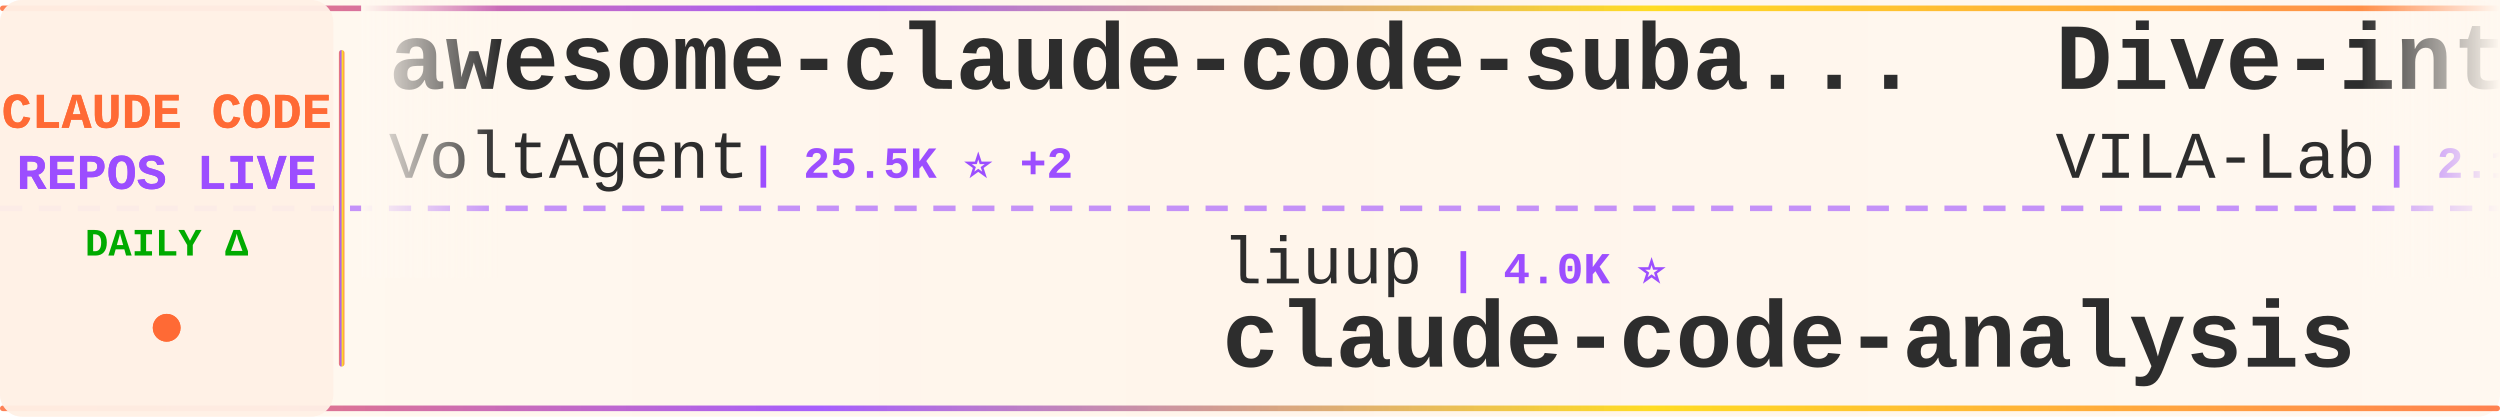
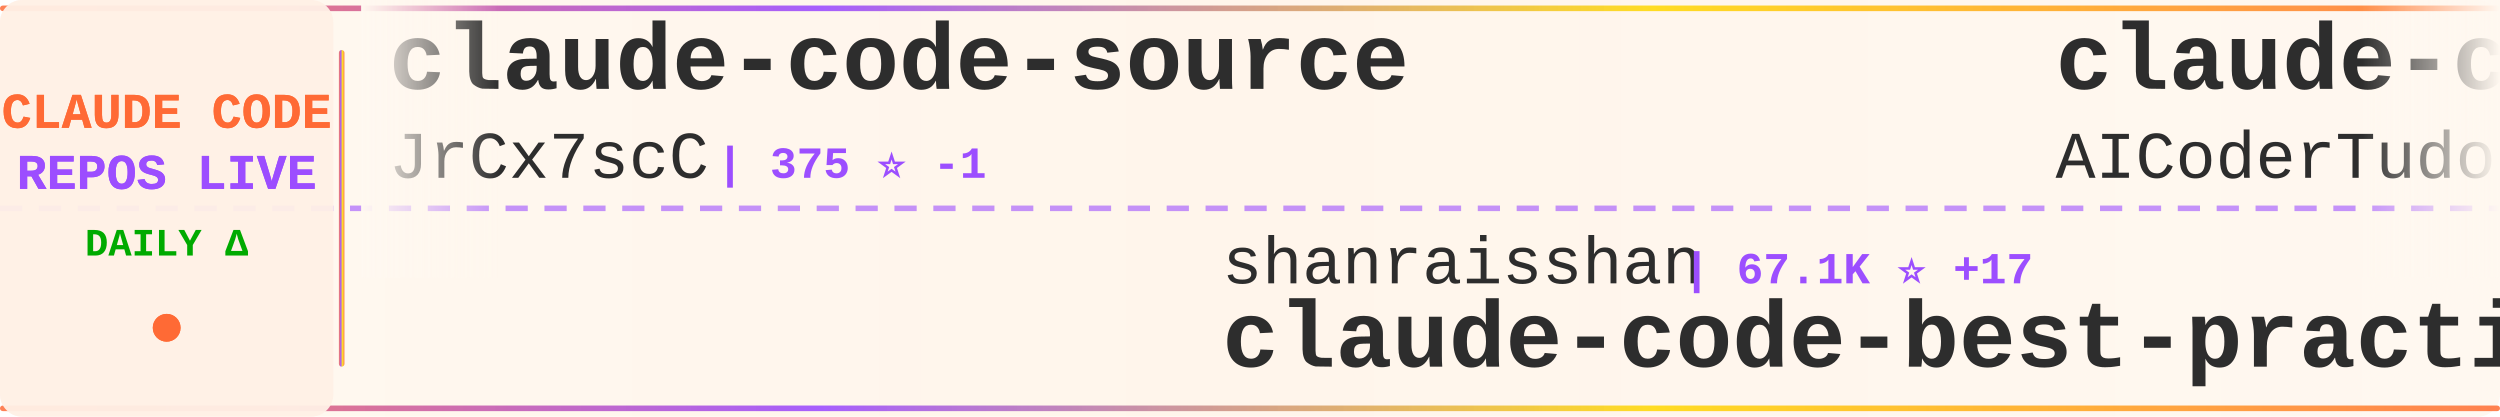
<svg xmlns="http://www.w3.org/2000/svg" width="900" height="150">
  <defs>
    <linearGradient id="tickerBg" x1="0%" y1="0%" x2="100%" y2="0%">
      <stop offset="0%" style="stop-color:#fff8f0;stop-opacity:0.98" />
      <stop offset="50%" style="stop-color:#fff5eb;stop-opacity:1" />
      <stop offset="100%" style="stop-color:#fff8f0;stop-opacity:0.98" />
    </linearGradient>
    <linearGradient id="borderGrad" x1="0%" y1="0%" x2="100%" y2="0%">
      <stop offset="0%" style="stop-color:#FF6B35;stop-opacity:0.85">
        <animate attributeName="stop-opacity" values="0.85;1;0.85" dur="2s" repeatCount="indefinite" />
      </stop>
      <stop offset="33%" style="stop-color:#9C4EFF;stop-opacity:0.9">
        <animate attributeName="stop-opacity" values="0.9;1;0.9" dur="2.2s" repeatCount="indefinite" />
      </stop>
      <stop offset="66%" style="stop-color:#FFD700;stop-opacity:0.85">
        <animate attributeName="stop-opacity" values="0.85;1;0.85" dur="1.8s" repeatCount="indefinite" />
      </stop>
      <stop offset="100%" style="stop-color:#FF6B35;stop-opacity:0.85">
        <animate attributeName="stop-opacity" values="0.85;1;0.85" dur="2s" repeatCount="indefinite" />
      </stop>
    </linearGradient>
    <filter id="textGlow">
      <feGaussianBlur stdDeviation="0.15" result="coloredBlur" />
      <feMerge>
        <feMergeNode in="coloredBlur" />
        <feMergeNode in="SourceGraphic" />
      </feMerge>
    </filter>
    <filter id="metricGlow">
      <feGaussianBlur stdDeviation="0.2" result="coloredBlur" />
      <feMerge>
        <feMergeNode in="coloredBlur" />
        <feMergeNode in="SourceGraphic" />
      </feMerge>
    </filter>
    <linearGradient id="leftFade" x1="0%" y1="0%" x2="100%" y2="0%">
      <stop offset="0%" style="stop-color:#fff8f0;stop-opacity:1" />
      <stop offset="100%" style="stop-color:#fff8f0;stop-opacity:0" />
    </linearGradient>
    <linearGradient id="rightFade" x1="0%" y1="0%" x2="100%" y2="0%">
      <stop offset="0%" style="stop-color:#fff8f0;stop-opacity:0" />
      <stop offset="100%" style="stop-color:#fff8f0;stop-opacity:1" />
    </linearGradient>
  </defs>
  <rect width="900" height="150" fill="url(#tickerBg)" rx="8" />
  <rect x="0" y="2" width="900" height="2" fill="url(#borderGrad)" rx="1" />
  <rect x="0" y="146" width="900" height="2" fill="url(#borderGrad)" rx="1" />
  <line x1="0" y1="75" x2="900" y2="75" stroke="#9C4EFF" stroke-width="2" stroke-dasharray="8 6" opacity="0.6" />
  <rect x="0" y="0" width="120" height="150" fill="#fff0e6" opacity="0.95" rx="8" />
  <text x="60" y="46" font-family="'Courier New', monospace" font-size="18" font-weight="bold" fill="#FF6B35" text-anchor="middle" filter="url(#textGlow)">
    CLAUDE CODE
  </text>
  <text x="60" y="68" font-family="'Courier New', monospace" font-size="18" font-weight="bold" fill="#9C4EFF" text-anchor="middle" filter="url(#textGlow)">
    REPOS LIVE
  </text>
  <text x="60" y="92" font-family="'Courier New', monospace" font-size="14" font-weight="bold" fill="#00aa00" text-anchor="middle">
    DAILY Δ
  </text>
  <circle cx="60" cy="118" r="5" fill="#FF6B35" filter="url(#metricGlow)">
    <animate attributeName="r" values="4;6;4" dur="1.5s" repeatCount="indefinite" />
    <animate attributeName="opacity" values="0.6;1;0.6" dur="1.5s" repeatCount="indefinite" />
  </circle>
  <rect x="122" y="18" width="2" height="114" fill="url(#borderGrad)" rx="1" />
  <clipPath id="tickerClip">
    <rect x="130" y="0" width="770" height="150" />
  </clipPath>
  <g clip-path="url(#tickerClip)">
    <g id="tickerItems">
      <animateTransform attributeName="transform" attributeType="XML" type="translate" from="0 0" to="-3000 0" dur="54s" repeatCount="indefinite" />
      <g transform="translate(0, 0)">
-         <text x="140" y="32" font-family="'Courier New', monospace" font-size="34" font-weight="bold" fill="#2d2d2d">awesome-claude-code-suba...</text>
-         <text x="140" y="64" font-family="'Courier New', monospace" font-size="24" font-weight="normal" fill="#2d2d2d" opacity="1.0">VoltAgent</text>
-         <text x="270" y="64" font-family="'Courier New', monospace" font-size="16" font-weight="bold" fill="#9C4EFF"> | 25.5K ⭐ +2</text>
+         <text x="140" y="32" font-family="'Courier New', monospace" font-size="34" font-weight="bold" fill="#2d2d2d">claude-code-source</text>
+         <text x="140" y="64" font-family="'Courier New', monospace" font-size="24" font-weight="normal" fill="#2d2d2d" opacity="1.0">JrCx7scC</text>
+         <text x="258" y="64" font-family="'Courier New', monospace" font-size="16" font-weight="bold" fill="#9C4EFF"> | 375 ⭐ -1</text>
      </g>
      <g transform="translate(300, 0)">
-         <text x="140" y="102" font-family="'Courier New', monospace" font-size="24" font-weight="normal" fill="#2d2d2d" opacity="1.0">liuup</text>
-         <text x="222" y="102" font-family="'Courier New', monospace" font-size="16" font-weight="bold" fill="#9C4EFF"> | 4.0K ⭐</text>
-         <text x="140" y="132" font-family="'Courier New', monospace" font-size="34" font-weight="bold" fill="#2d2d2d">claude-code-analysis</text>
+         <text x="140" y="102" font-family="'Courier New', monospace" font-size="24" font-weight="normal" fill="#2d2d2d" opacity="1.0">shanraisshan</text>
+         <text x="306" y="102" font-family="'Courier New', monospace" font-size="16" font-weight="bold" fill="#9C4EFF"> | 67.1K ⭐ +17</text>
+         <text x="140" y="132" font-family="'Courier New', monospace" font-size="34" font-weight="bold" fill="#2d2d2d">claude-code-best-practic...</text>
      </g>
      <g transform="translate(600, 0)">
-         <text x="140" y="32" font-family="'Courier New', monospace" font-size="34" font-weight="bold" fill="#2d2d2d">Dive-into-Claude-Code</text>
-         <text x="140" y="64" font-family="'Courier New', monospace" font-size="24" font-weight="normal" fill="#2d2d2d" opacity="1.0">VILA-Lab</text>
-         <text x="258" y="64" font-family="'Courier New', monospace" font-size="16" font-weight="bold" fill="#9C4EFF"> | 2.1K ⭐</text>
+         <text x="140" y="32" font-family="'Courier New', monospace" font-size="34" font-weight="bold" fill="#2d2d2d">claude-code-tudou</text>
+         <text x="140" y="64" font-family="'Courier New', monospace" font-size="24" font-weight="normal" fill="#2d2d2d" opacity="1.0">AICoderTudou</text>
+         <text x="306" y="64" font-family="'Courier New', monospace" font-size="16" font-weight="bold" fill="#9C4EFF"> | 493 ⭐</text>
      </g>
      <g transform="translate(900, 0)">
-         <text x="140" y="102" font-family="'Courier New', monospace" font-size="24" font-weight="normal" fill="#2d2d2d" opacity="1.0">OneRedOak</text>
-         <text x="270" y="102" font-family="'Courier New', monospace" font-size="16" font-weight="bold" fill="#9C4EFF"> | 3.9K ⭐</text>
-         <text x="140" y="132" font-family="'Courier New', monospace" font-size="34" font-weight="bold" fill="#2d2d2d">claude-code-workflows</text>
+         <text x="140" y="102" font-family="'Courier New', monospace" font-size="24" font-weight="normal" fill="#2d2d2d" opacity="1.0">frankbria</text>
+         <text x="270" y="102" font-family="'Courier New', monospace" font-size="16" font-weight="bold" fill="#9C4EFF"> | 9.7K ⭐ +3</text>
+         <text x="140" y="132" font-family="'Courier New', monospace" font-size="34" font-weight="bold" fill="#2d2d2d">ralph-claude-code</text>
      </g>
      <g transform="translate(1200, 0)">
-         <text x="140" y="32" font-family="'Courier New', monospace" font-size="34" font-weight="bold" fill="#2d2d2d">claude-code-source</text>
-         <text x="140" y="64" font-family="'Courier New', monospace" font-size="24" font-weight="normal" fill="#2d2d2d" opacity="1.0">AprilNEA</text>
-         <text x="258" y="64" font-family="'Courier New', monospace" font-size="16" font-weight="bold" fill="#9C4EFF"> | 393 ⭐</text>
+         <text x="140" y="32" font-family="'Courier New', monospace" font-size="34" font-weight="bold" fill="#2d2d2d">claude-code-showcase</text>
+         <text x="140" y="64" font-family="'Courier New', monospace" font-size="24" font-weight="normal" fill="#2d2d2d" opacity="1.0">ChrisWiles</text>
+         <text x="282" y="64" font-family="'Courier New', monospace" font-size="16" font-weight="bold" fill="#9C4EFF"> | 6.1K ⭐ -1</text>
      </g>
      <g transform="translate(1500, 0)">
-         <text x="140" y="102" font-family="'Courier New', monospace" font-size="24" font-weight="normal" fill="#2d2d2d" opacity="1.0">asgeirtj</text>
-         <text x="258" y="102" font-family="'Courier New', monospace" font-size="16" font-weight="bold" fill="#9C4EFF"> | 68.9K ⭐ +7</text>
-         <text x="140" y="132" font-family="'Courier New', monospace" font-size="34" font-weight="bold" fill="#2d2d2d">system_prompts_leaks</text>
+         <text x="140" y="102" font-family="'Courier New', monospace" font-size="24" font-weight="normal" fill="#2d2d2d" opacity="1.0">kodu-ai</text>
+         <text x="246" y="102" font-family="'Courier New', monospace" font-size="16" font-weight="bold" fill="#9C4EFF"> | 5.2K ⭐ -1</text>
+         <text x="140" y="132" font-family="'Courier New', monospace" font-size="34" font-weight="bold" fill="#2d2d2d">claude-coder</text>
      </g>
      <g transform="translate(1800, 0)">
-         <text x="140" y="32" font-family="'Courier New', monospace" font-size="34" font-weight="bold" fill="#2d2d2d">claude-code-cli</text>
-         <text x="140" y="64" font-family="'Courier New', monospace" font-size="24" font-weight="normal" fill="#2d2d2d" opacity="1.0">huangserva</text>
-         <text x="282" y="64" font-family="'Courier New', monospace" font-size="16" font-weight="bold" fill="#9C4EFF"> | 630 ⭐</text>
+         <text x="140" y="32" font-family="'Courier New', monospace" font-size="34" font-weight="bold" fill="#2d2d2d">claude-code-base-action</text>
+         <text x="140" y="64" font-family="'Courier New', monospace" font-size="24" font-weight="normal" fill="#2d2d2d" opacity="1.0">anthropics</text>
+         <text x="282" y="64" font-family="'Courier New', monospace" font-size="16" font-weight="bold" fill="#9C4EFF"> | 994 ⭐ -1</text>
      </g>
      <g transform="translate(2100, 0)">
-         <text x="140" y="102" font-family="'Courier New', monospace" font-size="24" font-weight="normal" fill="#2d2d2d" opacity="1.0">hangsman</text>
-         <text x="258" y="102" font-family="'Courier New', monospace" font-size="16" font-weight="bold" fill="#9C4EFF"> | 797 ⭐</text>
-         <text x="140" y="132" font-family="'Courier New', monospace" font-size="34" font-weight="bold" fill="#2d2d2d">claude-code-source</text>
+         <text x="140" y="102" font-family="'Courier New', monospace" font-size="24" font-weight="normal" fill="#2d2d2d" opacity="1.0">pedrohcgs</text>
+         <text x="270" y="102" font-family="'Courier New', monospace" font-size="16" font-weight="bold" fill="#9C4EFF"> | 1.6K ⭐ +1</text>
+         <text x="140" y="132" font-family="'Courier New', monospace" font-size="34" font-weight="bold" fill="#2d2d2d">claude-code-my-workflow</text>
      </g>
      <g transform="translate(2400, 0)">
-         <text x="140" y="32" font-family="'Courier New', monospace" font-size="34" font-weight="bold" fill="#2d2d2d">claude-code-guide</text>
-         <text x="140" y="64" font-family="'Courier New', monospace" font-size="24" font-weight="normal" fill="#2d2d2d" opacity="1.0">Cranot</text>
-         <text x="234" y="64" font-family="'Courier New', monospace" font-size="16" font-weight="bold" fill="#9C4EFF"> | 2.9K ⭐</text>
+         <text x="140" y="32" font-family="'Courier New', monospace" font-size="34" font-weight="bold" fill="#2d2d2d">claude-code-rev</text>
+         <text x="140" y="64" font-family="'Courier New', monospace" font-size="24" font-weight="normal" fill="#2d2d2d" opacity="1.0">oboard</text>
+         <text x="234" y="64" font-family="'Courier New', monospace" font-size="16" font-weight="bold" fill="#9C4EFF"> | 3.3K ⭐ +1</text>
      </g>
      <g transform="translate(2700, 0)">
-         <text x="140" y="102" font-family="'Courier New', monospace" font-size="24" font-weight="normal" fill="#2d2d2d" opacity="1.0">777genius</text>
-         <text x="270" y="102" font-family="'Courier New', monospace" font-size="16" font-weight="bold" fill="#9C4EFF"> | 933 ⭐</text>
-         <text x="140" y="132" font-family="'Courier New', monospace" font-size="34" font-weight="bold" fill="#2d2d2d">claude-code-source-code</text>
+         <text x="140" y="102" font-family="'Courier New', monospace" font-size="24" font-weight="normal" fill="#2d2d2d" opacity="1.0">davila7</text>
+         <text x="246" y="102" font-family="'Courier New', monospace" font-size="16" font-weight="bold" fill="#9C4EFF"> | 32.4K ⭐ +4</text>
+         <text x="140" y="132" font-family="'Courier New', monospace" font-size="34" font-weight="bold" fill="#2d2d2d">claude-code-templates</text>
      </g>
      <g transform="translate(3000, 0)">
-         <text x="140" y="32" font-family="'Courier New', monospace" font-size="34" font-weight="bold" fill="#2d2d2d">awesome-claude-code-suba...</text>
-         <text x="140" y="64" font-family="'Courier New', monospace" font-size="24" font-weight="normal" fill="#2d2d2d" opacity="1.0">VoltAgent</text>
-         <text x="270" y="64" font-family="'Courier New', monospace" font-size="16" font-weight="bold" fill="#9C4EFF"> | 25.5K ⭐ +2</text>
+         <text x="140" y="32" font-family="'Courier New', monospace" font-size="34" font-weight="bold" fill="#2d2d2d">claude-code-source</text>
+         <text x="140" y="64" font-family="'Courier New', monospace" font-size="24" font-weight="normal" fill="#2d2d2d" opacity="1.0">JrCx7scC</text>
+         <text x="258" y="64" font-family="'Courier New', monospace" font-size="16" font-weight="bold" fill="#9C4EFF"> | 375 ⭐ -1</text>
      </g>
      <g transform="translate(3300, 0)">
-         <text x="140" y="102" font-family="'Courier New', monospace" font-size="24" font-weight="normal" fill="#2d2d2d" opacity="1.0">liuup</text>
-         <text x="222" y="102" font-family="'Courier New', monospace" font-size="16" font-weight="bold" fill="#9C4EFF"> | 4.0K ⭐</text>
-         <text x="140" y="132" font-family="'Courier New', monospace" font-size="34" font-weight="bold" fill="#2d2d2d">claude-code-analysis</text>
+         <text x="140" y="102" font-family="'Courier New', monospace" font-size="24" font-weight="normal" fill="#2d2d2d" opacity="1.0">shanraisshan</text>
+         <text x="306" y="102" font-family="'Courier New', monospace" font-size="16" font-weight="bold" fill="#9C4EFF"> | 67.1K ⭐ +17</text>
+         <text x="140" y="132" font-family="'Courier New', monospace" font-size="34" font-weight="bold" fill="#2d2d2d">claude-code-best-practic...</text>
      </g>
      <g transform="translate(3600, 0)">
-         <text x="140" y="32" font-family="'Courier New', monospace" font-size="34" font-weight="bold" fill="#2d2d2d">Dive-into-Claude-Code</text>
-         <text x="140" y="64" font-family="'Courier New', monospace" font-size="24" font-weight="normal" fill="#2d2d2d" opacity="1.0">VILA-Lab</text>
-         <text x="258" y="64" font-family="'Courier New', monospace" font-size="16" font-weight="bold" fill="#9C4EFF"> | 2.1K ⭐</text>
+         <text x="140" y="32" font-family="'Courier New', monospace" font-size="34" font-weight="bold" fill="#2d2d2d">claude-code-tudou</text>
+         <text x="140" y="64" font-family="'Courier New', monospace" font-size="24" font-weight="normal" fill="#2d2d2d" opacity="1.0">AICoderTudou</text>
+         <text x="306" y="64" font-family="'Courier New', monospace" font-size="16" font-weight="bold" fill="#9C4EFF"> | 493 ⭐</text>
      </g>
      <g transform="translate(3900, 0)">
-         <text x="140" y="102" font-family="'Courier New', monospace" font-size="24" font-weight="normal" fill="#2d2d2d" opacity="1.0">OneRedOak</text>
-         <text x="270" y="102" font-family="'Courier New', monospace" font-size="16" font-weight="bold" fill="#9C4EFF"> | 3.9K ⭐</text>
-         <text x="140" y="132" font-family="'Courier New', monospace" font-size="34" font-weight="bold" fill="#2d2d2d">claude-code-workflows</text>
+         <text x="140" y="102" font-family="'Courier New', monospace" font-size="24" font-weight="normal" fill="#2d2d2d" opacity="1.0">frankbria</text>
+         <text x="270" y="102" font-family="'Courier New', monospace" font-size="16" font-weight="bold" fill="#9C4EFF"> | 9.7K ⭐ +3</text>
+         <text x="140" y="132" font-family="'Courier New', monospace" font-size="34" font-weight="bold" fill="#2d2d2d">ralph-claude-code</text>
      </g>
    </g>
  </g>
  <rect x="130" y="0" width="50" height="100" fill="url(#leftFade)" />
  <rect x="850" y="0" width="50" height="100" fill="url(#rightFade)" />
</svg>
